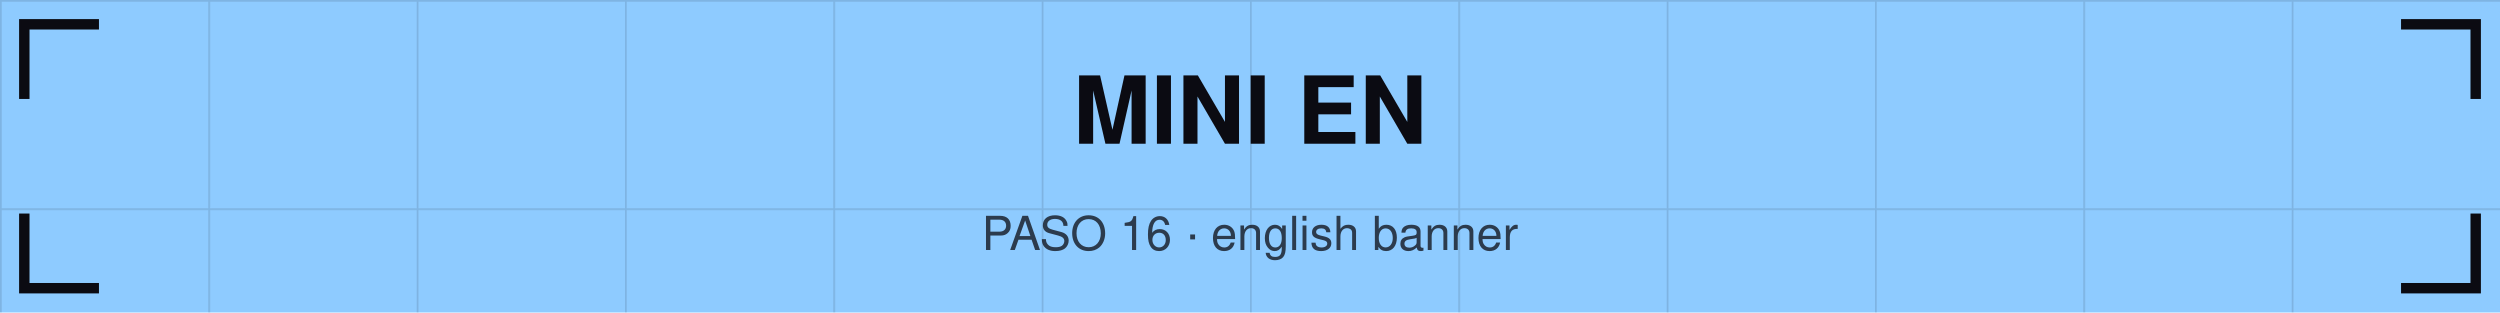
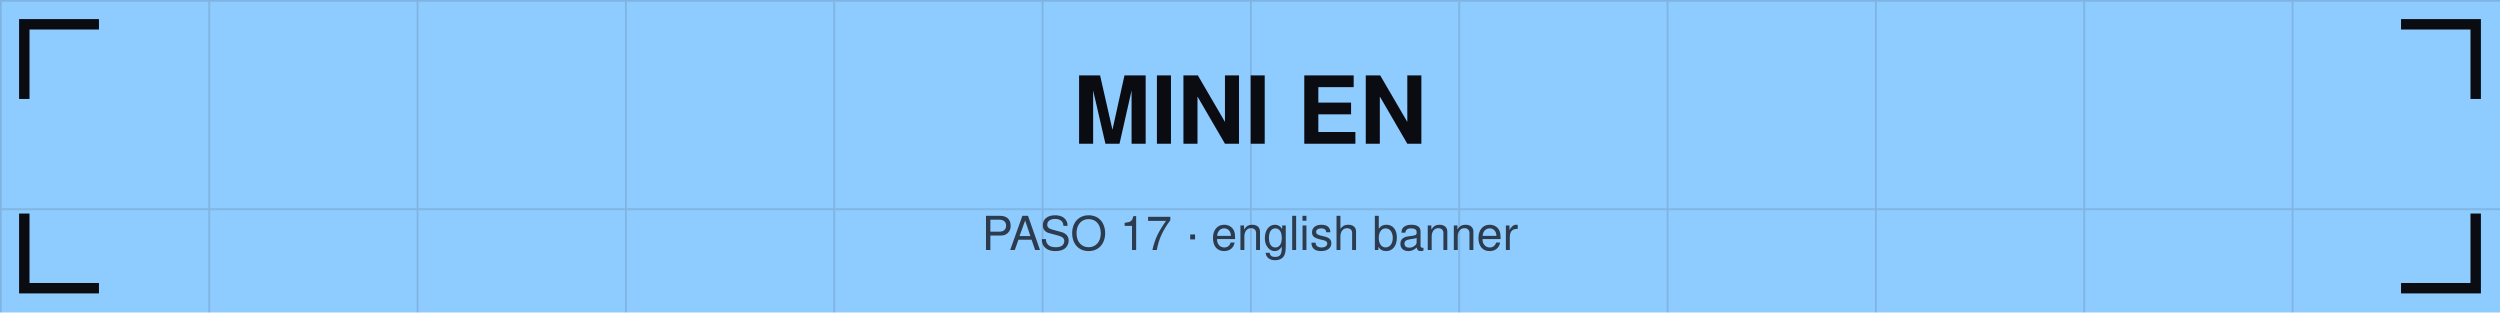
<svg xmlns="http://www.w3.org/2000/svg" viewBox="0 0 1440 180" width="1440" height="180">
  <defs>
    <pattern id="g" width="120" height="120" patternUnits="userSpaceOnUse">
      <path d="M120 0 L0 0 0 120" fill="none" stroke="#0b0b12" stroke-opacity="0.12" stroke-width="2" />
    </pattern>
  </defs>
  <rect width="1440" height="180" fill="#8ecbff" />
  <rect width="1440" height="180" fill="url(#g)" />
  <path d="M14 54 V14 H54" stroke="#0b0b12" stroke-width="6" fill="none" stroke-linecap="square" />
  <path d="M1426 54 V14 H1386" stroke="#0b0b12" stroke-width="6" fill="none" stroke-linecap="square" />
  <path d="M14 126 V166 H54" stroke="#0b0b12" stroke-width="6" fill="none" stroke-linecap="square" />
  <path d="M1426 126 V166 H1386" stroke="#0b0b12" stroke-width="6" fill="none" stroke-linecap="square" />
  <text x="720" y="82.8" font-family="Helvetica,Arial,sans-serif" font-size="54" font-weight="bold" fill="#0b0b12" text-anchor="middle">MINI EN</text>
-   <text x="720" y="144" font-family="Helvetica,Arial,sans-serif" font-size="27" fill="#0b0b12" fill-opacity="0.75" text-anchor="middle">PASO 16 · english banner</text>
+   <text x="720" y="144" font-family="Helvetica,Arial,sans-serif" font-size="27" fill="#0b0b12" fill-opacity="0.75" text-anchor="middle">PASO 17 · english banner</text>
</svg>
